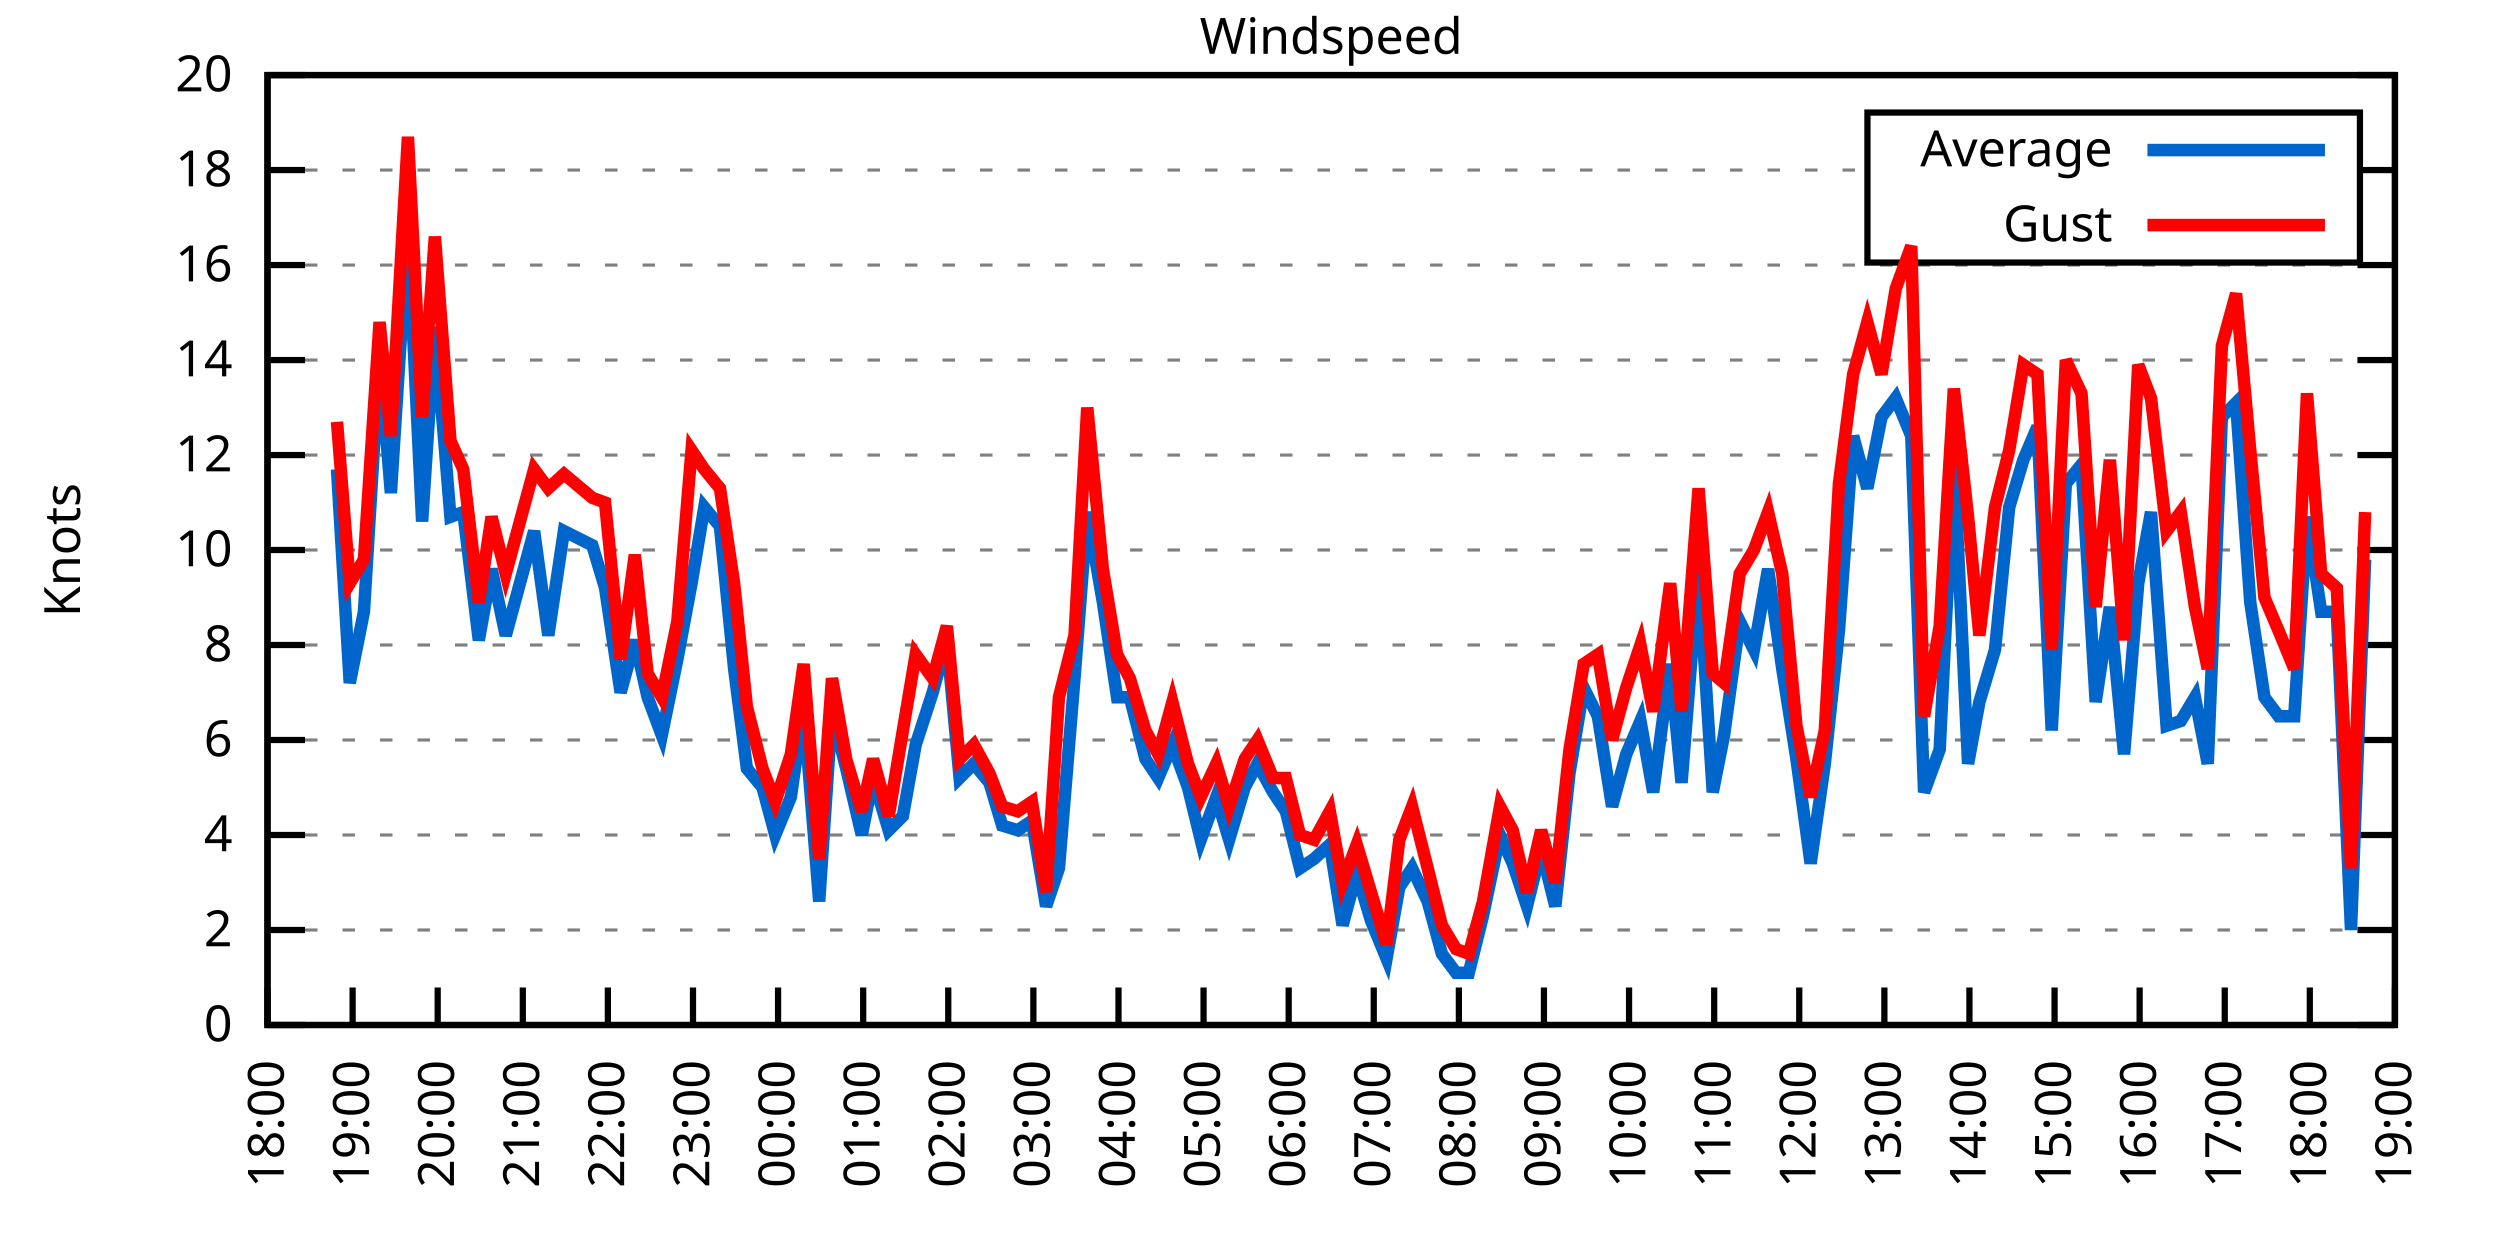
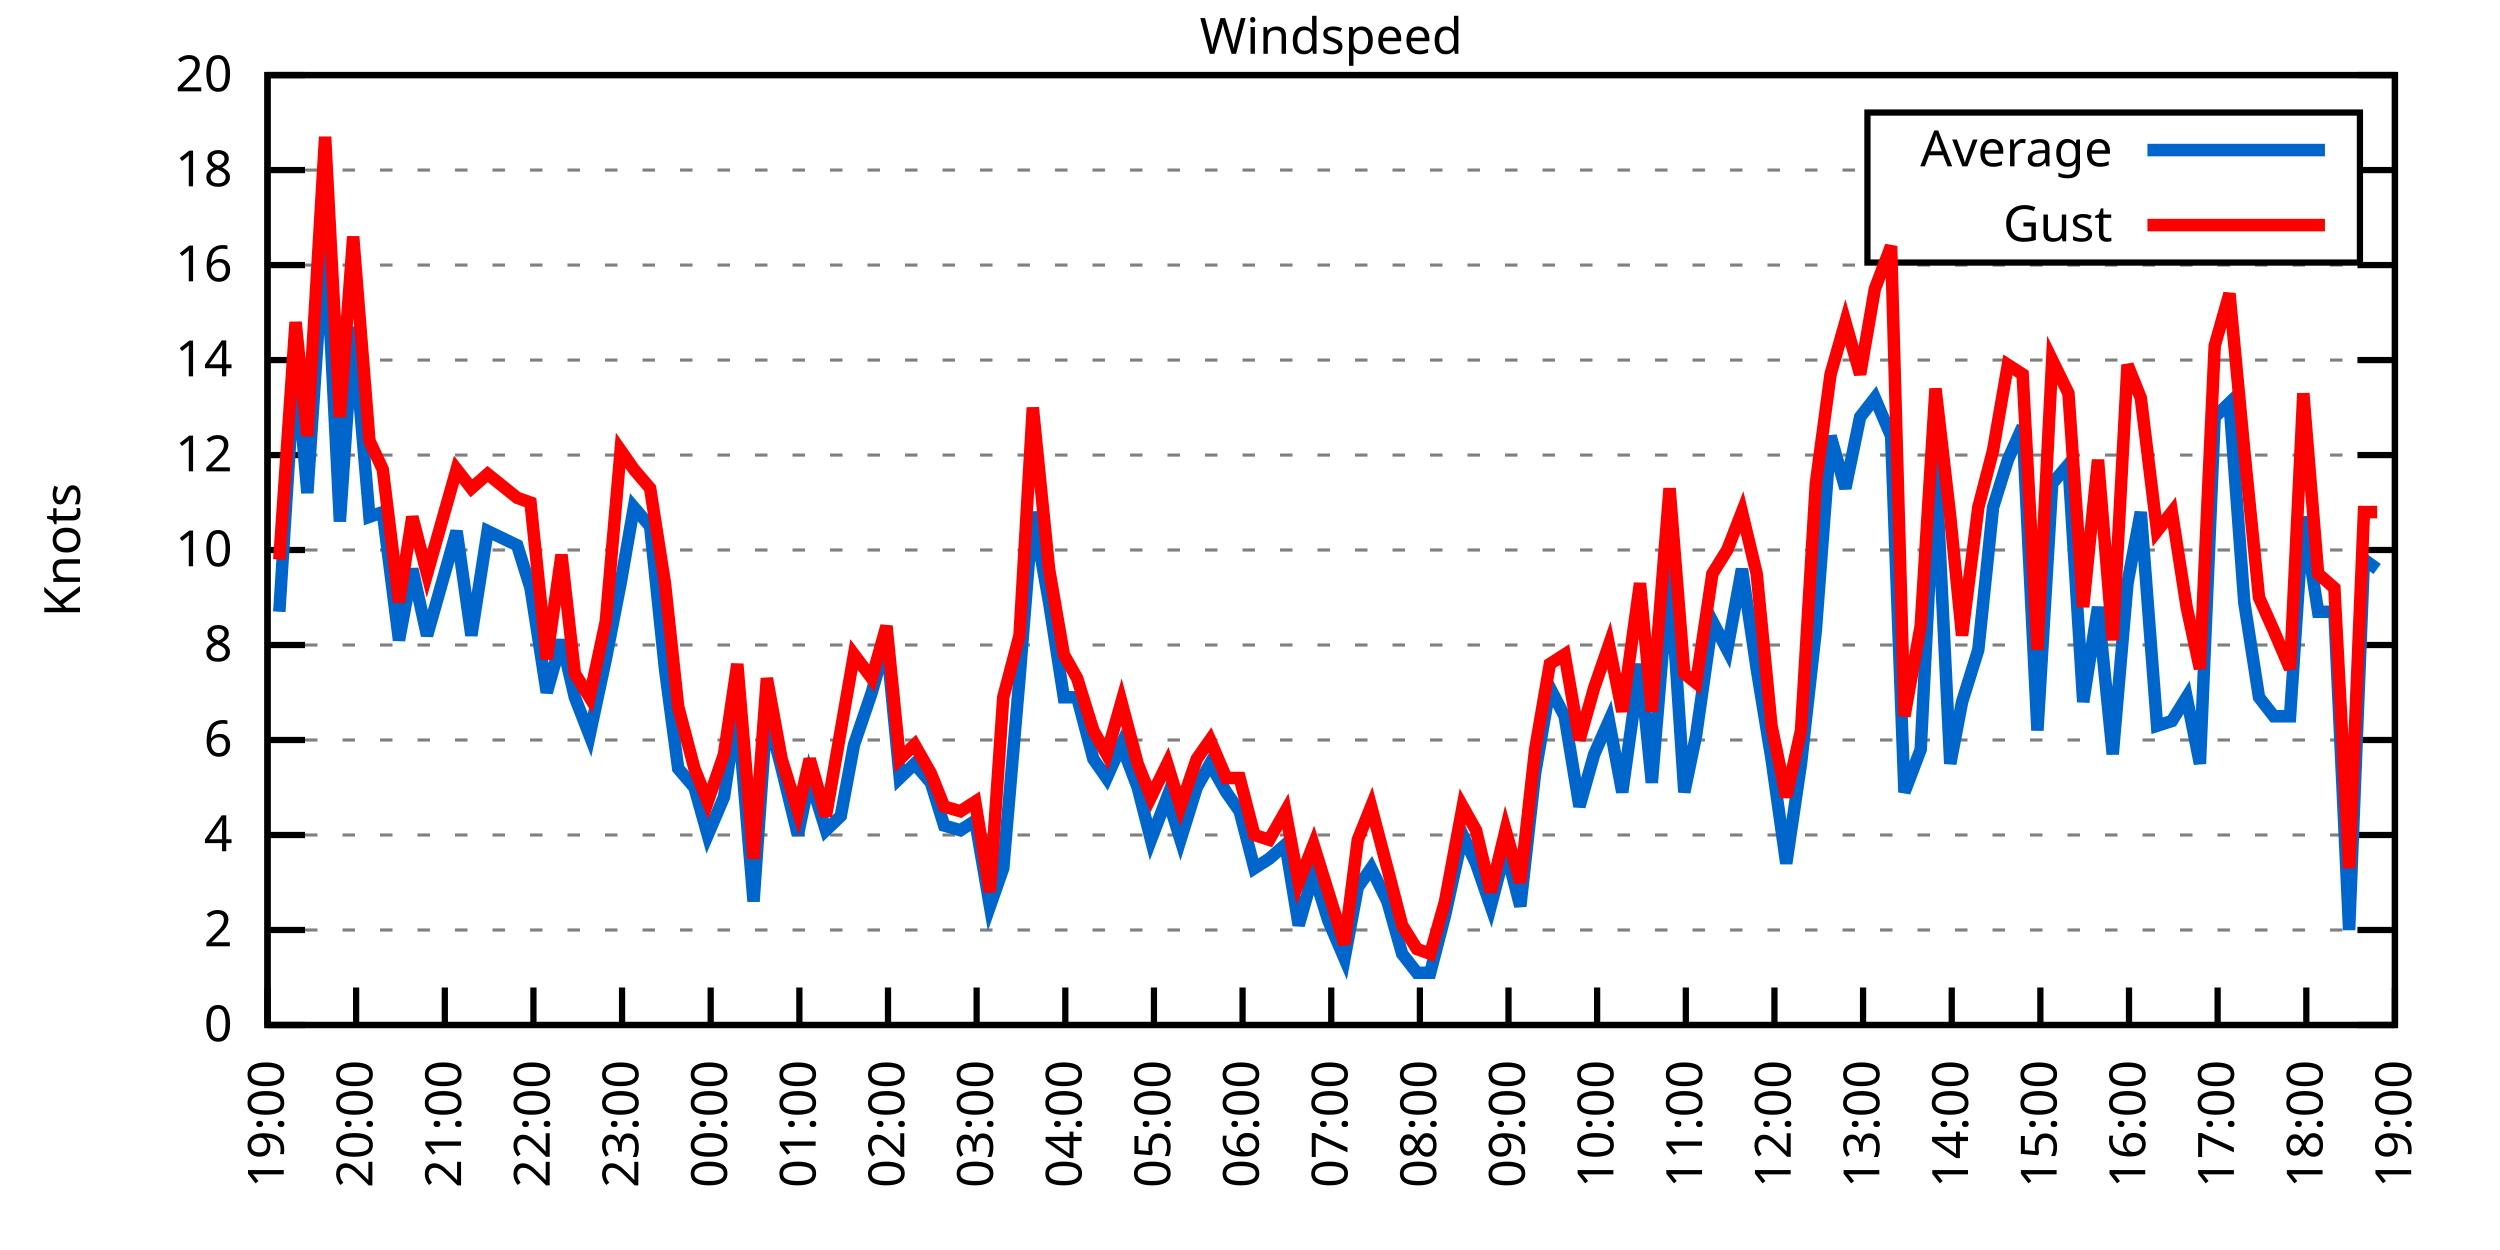
<svg xmlns="http://www.w3.org/2000/svg" xmlns:xlink="http://www.w3.org/1999/xlink" width="400" height="200" viewBox="0 0 400 200">
  <g id="gnuplot_canvas">
    <rect x="0" y="0" width="400" height="200" fill="none" />
    <defs>
      <circle id="gpDot" r="0.5" stroke-width="0.5" stroke="currentColor" />
      <path id="gpPt0" stroke-width="0.333" stroke="currentColor" d="M-1,0 h2 M0,-1 v2" />
      <path id="gpPt1" stroke-width="0.333" stroke="currentColor" d="M-1,-1 L1,1 M1,-1 L-1,1" />
      <path id="gpPt2" stroke-width="0.333" stroke="currentColor" d="M-1,0 L1,0 M0,-1 L0,1 M-1,-1 L1,1 M-1,1 L1,-1" />
      <rect id="gpPt3" stroke-width="0.333" stroke="currentColor" x="-1" y="-1" width="2" height="2" />
      <rect id="gpPt4" stroke-width="0.333" stroke="currentColor" fill="currentColor" x="-1" y="-1" width="2" height="2" />
      <circle id="gpPt5" stroke-width="0.333" stroke="currentColor" cx="0" cy="0" r="1" />
      <use xlink:href="#gpPt5" id="gpPt6" fill="currentColor" stroke="none" />
      <path id="gpPt7" stroke-width="0.333" stroke="currentColor" d="M0,-1.33 L-1.33,0.67 L1.33,0.67 z" />
      <use xlink:href="#gpPt7" id="gpPt8" fill="currentColor" stroke="none" />
      <use xlink:href="#gpPt7" id="gpPt9" stroke="currentColor" transform="rotate(180)" />
      <use xlink:href="#gpPt9" id="gpPt10" fill="currentColor" stroke="none" />
      <use xlink:href="#gpPt3" id="gpPt11" stroke="currentColor" transform="rotate(45)" />
      <use xlink:href="#gpPt11" id="gpPt12" fill="currentColor" stroke="none" />
      <path id="gpPt13" stroke-width="0.333" stroke="currentColor" d="M0,1.330 L1.265,0.411 L0.782,-1.067 L-0.782,-1.076 L-1.265,0.411 z" />
      <use xlink:href="#gpPt13" id="gpPt14" fill="currentColor" stroke="none" />
      <filter id="textbox" filterUnits="objectBoundingBox" x="0" y="0" height="1" width="1">
        <feFlood flood-color="white" flood-opacity="1" result="bgnd" />
        <feComposite in="SourceGraphic" in2="bgnd" operator="atop" />
      </filter>
      <filter id="greybox" filterUnits="objectBoundingBox" x="0" y="0" height="1" width="1">
        <feFlood flood-color="lightgrey" flood-opacity="1" result="grey" />
        <feComposite in="SourceGraphic" in2="grey" operator="atop" />
      </filter>
    </defs>
    <g fill="none" color="white" stroke="currentColor" stroke-width="1.00" stroke-linecap="butt" stroke-linejoin="miter">
</g>
    <g fill="none" color="black" stroke="currentColor" stroke-width="1.00" stroke-linecap="butt" stroke-linejoin="miter">
      <g stroke="none" shape-rendering="crispEdges">
        <polygon fill="rgb(255, 255, 255)" points="42.80,164.00 383.18,164.00 383.18,12.02 42.80,12.02 " />
      </g>
    </g>
    <g fill="none" color="black" stroke="currentColor" stroke-width="1.00" stroke-linecap="butt" stroke-linejoin="miter">
</g>
    <g fill="none" color="black" stroke="black" stroke-width="0.50" stroke-linecap="butt" stroke-linejoin="miter">
</g>
    <g fill="none" color="gray" stroke="currentColor" stroke-width="0.50" stroke-linecap="butt" stroke-linejoin="miter">
      <path stroke="gray" stroke-dasharray="2,4" class="gridline" d="M42.80,164.00 L383.19,164.00  " />
    </g>
    <g fill="none" color="gray" stroke="gray" stroke-width="1.00" stroke-linecap="butt" stroke-linejoin="miter">
</g>
    <g fill="none" color="black" stroke="currentColor" stroke-width="1.00" stroke-linecap="butt" stroke-linejoin="miter">
      <path stroke="black" d="M42.80,164.00 L48.80,164.00 M383.19,164.00 L377.19,164.00  " />
      <g transform="translate(37.20,166.60)" stroke="none" fill="black" font-family="Sans" font-size="8.00" text-anchor="end">
        <text>
          <tspan font-family="Sans"> 0</tspan>
        </text>
      </g>
    </g>
    <g fill="none" color="black" stroke="currentColor" stroke-width="1.00" stroke-linecap="butt" stroke-linejoin="miter">
</g>
    <g fill="none" color="black" stroke="black" stroke-width="0.50" stroke-linecap="butt" stroke-linejoin="miter">
</g>
    <g fill="none" color="gray" stroke="currentColor" stroke-width="0.50" stroke-linecap="butt" stroke-linejoin="miter">
      <path stroke="gray" stroke-dasharray="2,4" class="gridline" d="M42.80,148.80 L383.19,148.80  " />
    </g>
    <g fill="none" color="gray" stroke="gray" stroke-width="1.00" stroke-linecap="butt" stroke-linejoin="miter">
</g>
    <g fill="none" color="black" stroke="currentColor" stroke-width="1.00" stroke-linecap="butt" stroke-linejoin="miter">
      <path stroke="black" d="M42.80,148.80 L48.80,148.80 M383.19,148.80 L377.19,148.80  " />
      <g transform="translate(37.20,151.40)" stroke="none" fill="black" font-family="Sans" font-size="8.00" text-anchor="end">
        <text>
          <tspan font-family="Sans"> 2</tspan>
        </text>
      </g>
    </g>
    <g fill="none" color="black" stroke="currentColor" stroke-width="1.00" stroke-linecap="butt" stroke-linejoin="miter">
</g>
    <g fill="none" color="black" stroke="black" stroke-width="0.50" stroke-linecap="butt" stroke-linejoin="miter">
</g>
    <g fill="none" color="gray" stroke="currentColor" stroke-width="0.50" stroke-linecap="butt" stroke-linejoin="miter">
      <path stroke="gray" stroke-dasharray="2,4" class="gridline" d="M42.80,133.60 L383.19,133.60  " />
    </g>
    <g fill="none" color="gray" stroke="gray" stroke-width="1.00" stroke-linecap="butt" stroke-linejoin="miter">
</g>
    <g fill="none" color="black" stroke="currentColor" stroke-width="1.00" stroke-linecap="butt" stroke-linejoin="miter">
      <path stroke="black" d="M42.80,133.60 L48.80,133.60 M383.19,133.60 L377.19,133.60  " />
      <g transform="translate(37.20,136.20)" stroke="none" fill="black" font-family="Sans" font-size="8.00" text-anchor="end">
        <text>
          <tspan font-family="Sans"> 4</tspan>
        </text>
      </g>
    </g>
    <g fill="none" color="black" stroke="currentColor" stroke-width="1.00" stroke-linecap="butt" stroke-linejoin="miter">
</g>
    <g fill="none" color="black" stroke="black" stroke-width="0.50" stroke-linecap="butt" stroke-linejoin="miter">
</g>
    <g fill="none" color="gray" stroke="currentColor" stroke-width="0.50" stroke-linecap="butt" stroke-linejoin="miter">
      <path stroke="gray" stroke-dasharray="2,4" class="gridline" d="M42.80,118.40 L383.19,118.40  " />
    </g>
    <g fill="none" color="gray" stroke="gray" stroke-width="1.00" stroke-linecap="butt" stroke-linejoin="miter">
</g>
    <g fill="none" color="black" stroke="currentColor" stroke-width="1.00" stroke-linecap="butt" stroke-linejoin="miter">
      <path stroke="black" d="M42.80,118.40 L48.80,118.40 M383.19,118.40 L377.19,118.40  " />
      <g transform="translate(37.20,121.00)" stroke="none" fill="black" font-family="Sans" font-size="8.00" text-anchor="end">
        <text>
          <tspan font-family="Sans"> 6</tspan>
        </text>
      </g>
    </g>
    <g fill="none" color="black" stroke="currentColor" stroke-width="1.00" stroke-linecap="butt" stroke-linejoin="miter">
</g>
    <g fill="none" color="black" stroke="black" stroke-width="0.50" stroke-linecap="butt" stroke-linejoin="miter">
</g>
    <g fill="none" color="gray" stroke="currentColor" stroke-width="0.50" stroke-linecap="butt" stroke-linejoin="miter">
      <path stroke="gray" stroke-dasharray="2,4" class="gridline" d="M42.80,103.20 L383.19,103.20  " />
    </g>
    <g fill="none" color="gray" stroke="gray" stroke-width="1.00" stroke-linecap="butt" stroke-linejoin="miter">
</g>
    <g fill="none" color="black" stroke="currentColor" stroke-width="1.00" stroke-linecap="butt" stroke-linejoin="miter">
      <path stroke="black" d="M42.80,103.20 L48.80,103.20 M383.19,103.20 L377.19,103.20  " />
      <g transform="translate(37.20,105.80)" stroke="none" fill="black" font-family="Sans" font-size="8.00" text-anchor="end">
        <text>
          <tspan font-family="Sans"> 8</tspan>
        </text>
      </g>
    </g>
    <g fill="none" color="black" stroke="currentColor" stroke-width="1.00" stroke-linecap="butt" stroke-linejoin="miter">
</g>
    <g fill="none" color="black" stroke="black" stroke-width="0.50" stroke-linecap="butt" stroke-linejoin="miter">
</g>
    <g fill="none" color="gray" stroke="currentColor" stroke-width="0.50" stroke-linecap="butt" stroke-linejoin="miter">
      <path stroke="gray" stroke-dasharray="2,4" class="gridline" d="M42.80,88.00 L383.19,88.00  " />
    </g>
    <g fill="none" color="gray" stroke="gray" stroke-width="1.00" stroke-linecap="butt" stroke-linejoin="miter">
</g>
    <g fill="none" color="black" stroke="currentColor" stroke-width="1.00" stroke-linecap="butt" stroke-linejoin="miter">
      <path stroke="black" d="M42.80,88.00 L48.80,88.00 M383.19,88.00 L377.19,88.00  " />
      <g transform="translate(37.20,90.60)" stroke="none" fill="black" font-family="Sans" font-size="8.00" text-anchor="end">
        <text>
          <tspan font-family="Sans"> 10</tspan>
        </text>
      </g>
    </g>
    <g fill="none" color="black" stroke="currentColor" stroke-width="1.00" stroke-linecap="butt" stroke-linejoin="miter">
</g>
    <g fill="none" color="black" stroke="black" stroke-width="0.50" stroke-linecap="butt" stroke-linejoin="miter">
</g>
    <g fill="none" color="gray" stroke="currentColor" stroke-width="0.50" stroke-linecap="butt" stroke-linejoin="miter">
      <path stroke="gray" stroke-dasharray="2,4" class="gridline" d="M42.80,72.81 L383.19,72.81  " />
    </g>
    <g fill="none" color="gray" stroke="gray" stroke-width="1.00" stroke-linecap="butt" stroke-linejoin="miter">
</g>
    <g fill="none" color="black" stroke="currentColor" stroke-width="1.00" stroke-linecap="butt" stroke-linejoin="miter">
      <path stroke="black" d="M42.80,72.81 L48.80,72.81 M383.19,72.81 L377.19,72.81  " />
      <g transform="translate(37.20,75.41)" stroke="none" fill="black" font-family="Sans" font-size="8.00" text-anchor="end">
        <text>
          <tspan font-family="Sans"> 12</tspan>
        </text>
      </g>
    </g>
    <g fill="none" color="black" stroke="currentColor" stroke-width="1.00" stroke-linecap="butt" stroke-linejoin="miter">
</g>
    <g fill="none" color="black" stroke="black" stroke-width="0.50" stroke-linecap="butt" stroke-linejoin="miter">
</g>
    <g fill="none" color="gray" stroke="currentColor" stroke-width="0.50" stroke-linecap="butt" stroke-linejoin="miter">
      <path stroke="gray" stroke-dasharray="2,4" class="gridline" d="M42.80,57.61 L383.19,57.61  " />
    </g>
    <g fill="none" color="gray" stroke="gray" stroke-width="1.00" stroke-linecap="butt" stroke-linejoin="miter">
</g>
    <g fill="none" color="black" stroke="currentColor" stroke-width="1.00" stroke-linecap="butt" stroke-linejoin="miter">
      <path stroke="black" d="M42.80,57.61 L48.80,57.61 M383.19,57.61 L377.19,57.61  " />
      <g transform="translate(37.20,60.21)" stroke="none" fill="black" font-family="Sans" font-size="8.00" text-anchor="end">
        <text>
          <tspan font-family="Sans"> 14</tspan>
        </text>
      </g>
    </g>
    <g fill="none" color="black" stroke="currentColor" stroke-width="1.00" stroke-linecap="butt" stroke-linejoin="miter">
</g>
    <g fill="none" color="black" stroke="black" stroke-width="0.50" stroke-linecap="butt" stroke-linejoin="miter">
</g>
    <g fill="none" color="gray" stroke="currentColor" stroke-width="0.50" stroke-linecap="butt" stroke-linejoin="miter">
      <path stroke="gray" stroke-dasharray="2,4" class="gridline" d="M42.80,42.41 L383.19,42.41  " />
    </g>
    <g fill="none" color="gray" stroke="gray" stroke-width="1.00" stroke-linecap="butt" stroke-linejoin="miter">
</g>
    <g fill="none" color="black" stroke="currentColor" stroke-width="1.00" stroke-linecap="butt" stroke-linejoin="miter">
      <path stroke="black" d="M42.80,42.41 L48.80,42.41 M383.19,42.41 L377.19,42.41  " />
      <g transform="translate(37.20,45.01)" stroke="none" fill="black" font-family="Sans" font-size="8.00" text-anchor="end">
        <text>
          <tspan font-family="Sans"> 16</tspan>
        </text>
      </g>
    </g>
    <g fill="none" color="black" stroke="currentColor" stroke-width="1.00" stroke-linecap="butt" stroke-linejoin="miter">
</g>
    <g fill="none" color="black" stroke="black" stroke-width="0.50" stroke-linecap="butt" stroke-linejoin="miter">
</g>
    <g fill="none" color="gray" stroke="currentColor" stroke-width="0.50" stroke-linecap="butt" stroke-linejoin="miter">
      <path stroke="gray" stroke-dasharray="2,4" class="gridline" d="M42.80,27.21 L298.79,27.21 M377.59,27.21 L383.19,27.21  " />
    </g>
    <g fill="none" color="gray" stroke="gray" stroke-width="1.00" stroke-linecap="butt" stroke-linejoin="miter">
</g>
    <g fill="none" color="black" stroke="currentColor" stroke-width="1.00" stroke-linecap="butt" stroke-linejoin="miter">
      <path stroke="black" d="M42.80,27.21 L48.80,27.21 M383.19,27.21 L377.19,27.21  " />
      <g transform="translate(37.20,29.81)" stroke="none" fill="black" font-family="Sans" font-size="8.00" text-anchor="end">
        <text>
          <tspan font-family="Sans"> 18</tspan>
        </text>
      </g>
    </g>
    <g fill="none" color="black" stroke="currentColor" stroke-width="1.00" stroke-linecap="butt" stroke-linejoin="miter">
</g>
    <g fill="none" color="black" stroke="black" stroke-width="0.50" stroke-linecap="butt" stroke-linejoin="miter">
</g>
    <g fill="none" color="gray" stroke="currentColor" stroke-width="0.50" stroke-linecap="butt" stroke-linejoin="miter">
      <path stroke="gray" stroke-dasharray="2,4" class="gridline" d="M42.80,12.01 L383.19,12.01  " />
    </g>
    <g fill="none" color="gray" stroke="gray" stroke-width="1.00" stroke-linecap="butt" stroke-linejoin="miter">
</g>
    <g fill="none" color="black" stroke="currentColor" stroke-width="1.00" stroke-linecap="butt" stroke-linejoin="miter">
      <path stroke="black" d="M42.80,12.01 L48.80,12.01 M383.19,12.01 L377.19,12.01  " />
      <g transform="translate(37.20,14.61)" stroke="none" fill="black" font-family="Sans" font-size="8.00" text-anchor="end">
        <text>
          <tspan font-family="Sans"> 20</tspan>
        </text>
      </g>
    </g>
    <g fill="none" color="black" stroke="currentColor" stroke-width="1.00" stroke-linecap="butt" stroke-linejoin="miter">
      <path stroke="black" d="M42.80,164.00 L42.80,158.00  " />
      <g transform="translate(45.40,169.60) rotate(270.00)" stroke="none" fill="black" font-family="Sans" font-size="8.00" text-anchor="end">
        <text>
-           <tspan font-family="Sans">18:00</tspan>
-         </text>
-       </g>
-     </g>
-     <g fill="none" color="black" stroke="currentColor" stroke-width="1.00" stroke-linecap="butt" stroke-linejoin="miter">
-       <path stroke="black" d="M56.42,164.00 L56.42,158.00  " />
-       <g transform="translate(59.02,169.60) rotate(270.00)" stroke="none" fill="black" font-family="Sans" font-size="8.00" text-anchor="end">
-         <text>
          <tspan font-family="Sans">19:00</tspan>
        </text>
      </g>
    </g>
    <g fill="none" color="black" stroke="currentColor" stroke-width="1.00" stroke-linecap="butt" stroke-linejoin="miter">
-       <path stroke="black" d="M70.03,164.00 L70.03,158.00  " />
-       <g transform="translate(72.63,169.60) rotate(270.00)" stroke="none" fill="black" font-family="Sans" font-size="8.00" text-anchor="end">
+       <path stroke="black" d="M56.98,164.00 L56.98,158.00  " />
+       <g transform="translate(59.58,169.60) rotate(270.00)" stroke="none" fill="black" font-family="Sans" font-size="8.00" text-anchor="end">
        <text>
          <tspan font-family="Sans">20:00</tspan>
        </text>
      </g>
    </g>
    <g fill="none" color="black" stroke="currentColor" stroke-width="1.00" stroke-linecap="butt" stroke-linejoin="miter">
-       <path stroke="black" d="M83.65,164.00 L83.65,158.00  " />
-       <g transform="translate(86.25,169.60) rotate(270.00)" stroke="none" fill="black" font-family="Sans" font-size="8.00" text-anchor="end">
+       <path stroke="black" d="M71.17,164.00 L71.17,158.00  " />
+       <g transform="translate(73.77,169.60) rotate(270.00)" stroke="none" fill="black" font-family="Sans" font-size="8.00" text-anchor="end">
        <text>
          <tspan font-family="Sans">21:00</tspan>
        </text>
      </g>
    </g>
    <g fill="none" color="black" stroke="currentColor" stroke-width="1.00" stroke-linecap="butt" stroke-linejoin="miter">
-       <path stroke="black" d="M97.26,164.00 L97.26,158.00  " />
-       <g transform="translate(99.86,169.60) rotate(270.00)" stroke="none" fill="black" font-family="Sans" font-size="8.00" text-anchor="end">
+       <path stroke="black" d="M85.35,164.00 L85.35,158.00  " />
+       <g transform="translate(87.95,169.60) rotate(270.00)" stroke="none" fill="black" font-family="Sans" font-size="8.00" text-anchor="end">
        <text>
          <tspan font-family="Sans">22:00</tspan>
        </text>
      </g>
    </g>
    <g fill="none" color="black" stroke="currentColor" stroke-width="1.00" stroke-linecap="butt" stroke-linejoin="miter">
-       <path stroke="black" d="M110.88,164.00 L110.88,158.00  " />
-       <g transform="translate(113.48,169.60) rotate(270.00)" stroke="none" fill="black" font-family="Sans" font-size="8.00" text-anchor="end">
+       <path stroke="black" d="M99.53,164.00 L99.53,158.00  " />
+       <g transform="translate(102.13,169.60) rotate(270.00)" stroke="none" fill="black" font-family="Sans" font-size="8.00" text-anchor="end">
        <text>
          <tspan font-family="Sans">23:00</tspan>
        </text>
      </g>
    </g>
    <g fill="none" color="black" stroke="currentColor" stroke-width="1.00" stroke-linecap="butt" stroke-linejoin="miter">
-       <path stroke="black" d="M124.49,164.00 L124.49,158.00  " />
-       <g transform="translate(127.09,169.60) rotate(270.00)" stroke="none" fill="black" font-family="Sans" font-size="8.00" text-anchor="end">
+       <path stroke="black" d="M113.71,164.00 L113.71,158.00  " />
+       <g transform="translate(116.31,169.60) rotate(270.00)" stroke="none" fill="black" font-family="Sans" font-size="8.00" text-anchor="end">
        <text>
          <tspan font-family="Sans">00:00</tspan>
        </text>
      </g>
    </g>
    <g fill="none" color="black" stroke="currentColor" stroke-width="1.00" stroke-linecap="butt" stroke-linejoin="miter">
-       <path stroke="black" d="M138.11,164.00 L138.11,158.00  " />
-       <g transform="translate(140.71,169.60) rotate(270.00)" stroke="none" fill="black" font-family="Sans" font-size="8.00" text-anchor="end">
+       <path stroke="black" d="M127.90,164.00 L127.90,158.00  " />
+       <g transform="translate(130.50,169.60) rotate(270.00)" stroke="none" fill="black" font-family="Sans" font-size="8.00" text-anchor="end">
        <text>
          <tspan font-family="Sans">01:00</tspan>
        </text>
      </g>
    </g>
    <g fill="none" color="black" stroke="currentColor" stroke-width="1.00" stroke-linecap="butt" stroke-linejoin="miter">
-       <path stroke="black" d="M151.72,164.00 L151.72,158.00  " />
-       <g transform="translate(154.32,169.60) rotate(270.00)" stroke="none" fill="black" font-family="Sans" font-size="8.00" text-anchor="end">
+       <path stroke="black" d="M142.08,164.00 L142.08,158.00  " />
+       <g transform="translate(144.68,169.60) rotate(270.00)" stroke="none" fill="black" font-family="Sans" font-size="8.00" text-anchor="end">
        <text>
          <tspan font-family="Sans">02:00</tspan>
        </text>
      </g>
    </g>
    <g fill="none" color="black" stroke="currentColor" stroke-width="1.00" stroke-linecap="butt" stroke-linejoin="miter">
-       <path stroke="black" d="M165.34,164.00 L165.34,158.00  " />
-       <g transform="translate(167.94,169.60) rotate(270.00)" stroke="none" fill="black" font-family="Sans" font-size="8.00" text-anchor="end">
+       <path stroke="black" d="M156.26,164.00 L156.26,158.00  " />
+       <g transform="translate(158.86,169.60) rotate(270.00)" stroke="none" fill="black" font-family="Sans" font-size="8.00" text-anchor="end">
        <text>
          <tspan font-family="Sans">03:00</tspan>
        </text>
      </g>
    </g>
    <g fill="none" color="black" stroke="currentColor" stroke-width="1.00" stroke-linecap="butt" stroke-linejoin="miter">
-       <path stroke="black" d="M178.96,164.00 L178.96,158.00  " />
-       <g transform="translate(181.56,169.60) rotate(270.00)" stroke="none" fill="black" font-family="Sans" font-size="8.00" text-anchor="end">
+       <path stroke="black" d="M170.45,164.00 L170.45,158.00  " />
+       <g transform="translate(173.05,169.60) rotate(270.00)" stroke="none" fill="black" font-family="Sans" font-size="8.00" text-anchor="end">
        <text>
          <tspan font-family="Sans">04:00</tspan>
        </text>
      </g>
    </g>
    <g fill="none" color="black" stroke="currentColor" stroke-width="1.00" stroke-linecap="butt" stroke-linejoin="miter">
-       <path stroke="black" d="M192.57,164.00 L192.57,158.00  " />
-       <g transform="translate(195.17,169.60) rotate(270.00)" stroke="none" fill="black" font-family="Sans" font-size="8.00" text-anchor="end">
+       <path stroke="black" d="M184.63,164.00 L184.63,158.00  " />
+       <g transform="translate(187.23,169.60) rotate(270.00)" stroke="none" fill="black" font-family="Sans" font-size="8.00" text-anchor="end">
        <text>
          <tspan font-family="Sans">05:00</tspan>
        </text>
      </g>
    </g>
    <g fill="none" color="black" stroke="currentColor" stroke-width="1.00" stroke-linecap="butt" stroke-linejoin="miter">
-       <path stroke="black" d="M206.19,164.00 L206.19,158.00  " />
-       <g transform="translate(208.79,169.60) rotate(270.00)" stroke="none" fill="black" font-family="Sans" font-size="8.00" text-anchor="end">
+       <path stroke="black" d="M198.81,164.00 L198.81,158.00  " />
+       <g transform="translate(201.41,169.60) rotate(270.00)" stroke="none" fill="black" font-family="Sans" font-size="8.00" text-anchor="end">
        <text>
          <tspan font-family="Sans">06:00</tspan>
        </text>
      </g>
    </g>
    <g fill="none" color="black" stroke="currentColor" stroke-width="1.00" stroke-linecap="butt" stroke-linejoin="miter">
-       <path stroke="black" d="M219.80,164.00 L219.80,158.00  " />
-       <g transform="translate(222.40,169.60) rotate(270.00)" stroke="none" fill="black" font-family="Sans" font-size="8.00" text-anchor="end">
+       <path stroke="black" d="M213.00,164.00 L213.00,158.00  " />
+       <g transform="translate(215.60,169.60) rotate(270.00)" stroke="none" fill="black" font-family="Sans" font-size="8.00" text-anchor="end">
        <text>
          <tspan font-family="Sans">07:00</tspan>
        </text>
      </g>
    </g>
    <g fill="none" color="black" stroke="currentColor" stroke-width="1.00" stroke-linecap="butt" stroke-linejoin="miter">
-       <path stroke="black" d="M233.42,164.00 L233.42,158.00  " />
-       <g transform="translate(236.02,169.60) rotate(270.00)" stroke="none" fill="black" font-family="Sans" font-size="8.00" text-anchor="end">
+       <path stroke="black" d="M227.18,164.00 L227.18,158.00  " />
+       <g transform="translate(229.78,169.60) rotate(270.00)" stroke="none" fill="black" font-family="Sans" font-size="8.00" text-anchor="end">
        <text>
          <tspan font-family="Sans">08:00</tspan>
        </text>
      </g>
    </g>
    <g fill="none" color="black" stroke="currentColor" stroke-width="1.00" stroke-linecap="butt" stroke-linejoin="miter">
-       <path stroke="black" d="M247.03,164.00 L247.03,158.00  " />
-       <g transform="translate(249.63,169.60) rotate(270.00)" stroke="none" fill="black" font-family="Sans" font-size="8.00" text-anchor="end">
+       <path stroke="black" d="M241.36,164.00 L241.36,158.00  " />
+       <g transform="translate(243.96,169.60) rotate(270.00)" stroke="none" fill="black" font-family="Sans" font-size="8.00" text-anchor="end">
        <text>
          <tspan font-family="Sans">09:00</tspan>
        </text>
      </g>
    </g>
    <g fill="none" color="black" stroke="currentColor" stroke-width="1.00" stroke-linecap="butt" stroke-linejoin="miter">
-       <path stroke="black" d="M260.65,164.00 L260.65,158.00  " />
-       <g transform="translate(263.25,169.60) rotate(270.00)" stroke="none" fill="black" font-family="Sans" font-size="8.00" text-anchor="end">
+       <path stroke="black" d="M255.54,164.00 L255.54,158.00  " />
+       <g transform="translate(258.14,169.60) rotate(270.00)" stroke="none" fill="black" font-family="Sans" font-size="8.00" text-anchor="end">
        <text>
          <tspan font-family="Sans">10:00</tspan>
        </text>
      </g>
    </g>
    <g fill="none" color="black" stroke="currentColor" stroke-width="1.00" stroke-linecap="butt" stroke-linejoin="miter">
-       <path stroke="black" d="M274.27,164.00 L274.27,158.00  " />
-       <g transform="translate(276.87,169.60) rotate(270.00)" stroke="none" fill="black" font-family="Sans" font-size="8.00" text-anchor="end">
+       <path stroke="black" d="M269.73,164.00 L269.73,158.00  " />
+       <g transform="translate(272.33,169.60) rotate(270.00)" stroke="none" fill="black" font-family="Sans" font-size="8.00" text-anchor="end">
        <text>
          <tspan font-family="Sans">11:00</tspan>
        </text>
      </g>
    </g>
    <g fill="none" color="black" stroke="currentColor" stroke-width="1.00" stroke-linecap="butt" stroke-linejoin="miter">
-       <path stroke="black" d="M287.88,164.00 L287.88,158.00  " />
-       <g transform="translate(290.48,169.60) rotate(270.00)" stroke="none" fill="black" font-family="Sans" font-size="8.00" text-anchor="end">
+       <path stroke="black" d="M283.91,164.00 L283.91,158.00  " />
+       <g transform="translate(286.51,169.60) rotate(270.00)" stroke="none" fill="black" font-family="Sans" font-size="8.00" text-anchor="end">
        <text>
          <tspan font-family="Sans">12:00</tspan>
        </text>
      </g>
    </g>
    <g fill="none" color="black" stroke="currentColor" stroke-width="1.00" stroke-linecap="butt" stroke-linejoin="miter">
-       <path stroke="black" d="M301.50,164.00 L301.50,158.00  " />
-       <g transform="translate(304.10,169.60) rotate(270.00)" stroke="none" fill="black" font-family="Sans" font-size="8.00" text-anchor="end">
+       <path stroke="black" d="M298.09,164.00 L298.09,158.00  " />
+       <g transform="translate(300.69,169.60) rotate(270.00)" stroke="none" fill="black" font-family="Sans" font-size="8.00" text-anchor="end">
        <text>
          <tspan font-family="Sans">13:00</tspan>
        </text>
      </g>
    </g>
    <g fill="none" color="black" stroke="currentColor" stroke-width="1.00" stroke-linecap="butt" stroke-linejoin="miter">
-       <path stroke="black" d="M315.11,164.00 L315.11,158.00  " />
-       <g transform="translate(317.71,169.60) rotate(270.00)" stroke="none" fill="black" font-family="Sans" font-size="8.00" text-anchor="end">
+       <path stroke="black" d="M312.28,164.00 L312.28,158.00  " />
+       <g transform="translate(314.88,169.60) rotate(270.00)" stroke="none" fill="black" font-family="Sans" font-size="8.00" text-anchor="end">
        <text>
          <tspan font-family="Sans">14:00</tspan>
        </text>
      </g>
    </g>
    <g fill="none" color="black" stroke="currentColor" stroke-width="1.00" stroke-linecap="butt" stroke-linejoin="miter">
-       <path stroke="black" d="M328.73,164.00 L328.73,158.00  " />
-       <g transform="translate(331.33,169.60) rotate(270.00)" stroke="none" fill="black" font-family="Sans" font-size="8.00" text-anchor="end">
+       <path stroke="black" d="M326.46,164.00 L326.46,158.00  " />
+       <g transform="translate(329.06,169.60) rotate(270.00)" stroke="none" fill="black" font-family="Sans" font-size="8.00" text-anchor="end">
        <text>
          <tspan font-family="Sans">15:00</tspan>
        </text>
      </g>
    </g>
    <g fill="none" color="black" stroke="currentColor" stroke-width="1.00" stroke-linecap="butt" stroke-linejoin="miter">
-       <path stroke="black" d="M342.34,164.00 L342.34,158.00  " />
-       <g transform="translate(344.94,169.60) rotate(270.00)" stroke="none" fill="black" font-family="Sans" font-size="8.00" text-anchor="end">
+       <path stroke="black" d="M340.64,164.00 L340.64,158.00  " />
+       <g transform="translate(343.24,169.60) rotate(270.00)" stroke="none" fill="black" font-family="Sans" font-size="8.00" text-anchor="end">
        <text>
          <tspan font-family="Sans">16:00</tspan>
        </text>
      </g>
    </g>
    <g fill="none" color="black" stroke="currentColor" stroke-width="1.00" stroke-linecap="butt" stroke-linejoin="miter">
-       <path stroke="black" d="M355.96,164.00 L355.96,158.00  " />
-       <g transform="translate(358.56,169.60) rotate(270.00)" stroke="none" fill="black" font-family="Sans" font-size="8.00" text-anchor="end">
+       <path stroke="black" d="M354.82,164.00 L354.82,158.00  " />
+       <g transform="translate(357.42,169.60) rotate(270.00)" stroke="none" fill="black" font-family="Sans" font-size="8.00" text-anchor="end">
        <text>
          <tspan font-family="Sans">17:00</tspan>
        </text>
      </g>
    </g>
    <g fill="none" color="black" stroke="currentColor" stroke-width="1.00" stroke-linecap="butt" stroke-linejoin="miter">
-       <path stroke="black" d="M369.57,164.00 L369.57,158.00  " />
-       <g transform="translate(372.17,169.60) rotate(270.00)" stroke="none" fill="black" font-family="Sans" font-size="8.00" text-anchor="end">
+       <path stroke="black" d="M369.01,164.00 L369.01,158.00  " />
+       <g transform="translate(371.61,169.60) rotate(270.00)" stroke="none" fill="black" font-family="Sans" font-size="8.00" text-anchor="end">
        <text>
          <tspan font-family="Sans">18:00</tspan>
        </text>
      </g>
    </g>
    <g fill="none" color="black" stroke="currentColor" stroke-width="1.00" stroke-linecap="butt" stroke-linejoin="miter">
      <path stroke="black" d="M383.19,164.00 L383.19,158.00  " />
      <g transform="translate(385.79,169.60) rotate(270.00)" stroke="none" fill="black" font-family="Sans" font-size="8.00" text-anchor="end">
        <text>
          <tspan font-family="Sans">19:00</tspan>
        </text>
      </g>
    </g>
    <g fill="none" color="black" stroke="currentColor" stroke-width="1.00" stroke-linecap="butt" stroke-linejoin="miter">
</g>
    <g fill="none" color="black" stroke="currentColor" stroke-width="1.00" stroke-linecap="butt" stroke-linejoin="miter">
      <path stroke="black" d="M42.80,12.01 L42.80,164.00 L383.19,164.00 L383.19,12.01 L42.80,12.01 Z  " />
    </g>
    <g fill="none" color="black" stroke="currentColor" stroke-width="1.00" stroke-linecap="butt" stroke-linejoin="miter">
</g>
    <g fill="none" color="black" stroke="currentColor" stroke-width="1.00" stroke-linecap="butt" stroke-linejoin="miter">
      <path stroke="black" d="M298.79,42.01 L298.79,18.01 L377.59,18.01 L377.59,42.01 L298.79,42.01 Z  " />
    </g>
    <g id="Windspeed_plot_1">
      <g fill="none" color="white" stroke="black" stroke-width="2.00" stroke-linecap="butt" stroke-linejoin="miter">
</g>
      <g fill="none" color="black" stroke="currentColor" stroke-width="2.00" stroke-linecap="butt" stroke-linejoin="miter">
        <g transform="translate(337.99,26.61)" stroke="none" fill="black" font-family="Sans" font-size="8.00" text-anchor="end">
          <text>
            <tspan font-family="Sans">Average</tspan>
          </text>
        </g>
      </g>
      <g fill="none" color="black" stroke="currentColor" stroke-width="2.00" stroke-linecap="butt" stroke-linejoin="miter">
-         <path stroke="rgb(  0, 102, 204)" d="M343.59,24.01 L371.99,24.01 M53.92,75.09 L55.96,109.28 L58.23,97.88 L60.73,56.85 L62.54,78.89 L65.27,36.33   L67.54,83.45 L69.58,52.29 L72.07,82.69 L74.12,81.93 L76.61,102.44 L78.65,91.04 L80.92,101.68 L85.46,84.97   L87.73,101.68 L90.23,84.97 L94.77,87.25 L96.81,94.08 L99.30,110.80 L101.57,102.44 L103.62,111.56 L105.89,117.64   L108.38,105.48 L110.65,93.32 L112.69,81.17 L115.19,84.21 L117.46,107.00 L119.50,122.96 L122.00,126.00 L124.04,133.60   L126.54,127.52 L128.58,113.08 L131.07,144.24 L133.12,113.84 L135.39,122.96 L137.88,133.60 L139.70,124.48 L142.19,132.84   L144.46,130.56 L146.51,119.16 L149.23,110.80 L151.50,102.44 L153.54,124.48 L155.81,122.20 L158.31,125.24 L160.35,132.08   L162.84,132.84 L165.11,131.32 L167.38,145.00 L169.43,138.92 L171.92,108.52 L173.96,81.93 L176.46,96.36 L178.73,111.56   L180.77,111.56 L183.27,121.44 L185.31,124.48 L187.58,119.16 L190.08,126.00 L192.12,134.36 L194.61,127.52 L196.66,134.36   L199.15,126.00 L201.19,122.20 L203.69,126.76 L205.73,129.80 L208.00,138.92 L210.27,137.40 L212.77,135.12 L214.81,148.04   L217.08,139.68 L219.35,147.28 L221.85,153.36 L223.89,141.96 L225.93,138.92 L228.43,144.24 L230.70,152.60 L232.96,155.64   L235.01,155.64 L237.28,146.52 L240.00,133.60 L242.04,138.16 L244.31,145.00 L246.58,135.88 L248.85,145.00 L251.12,123.72   L253.39,110.04 L255.66,114.60 L257.93,129.04 L260.20,120.68 L262.47,115.36 L264.51,126.76 L267.23,106.24 L269.05,125.24   L271.77,91.04 L274.04,126.76 L275.85,117.64 L278.35,99.40 L280.62,103.96 L282.89,91.04 L285.16,107.00 L287.43,121.44   L289.70,138.16 L291.97,122.20 L294.23,100.92 L296.50,69.77 L298.77,78.13 L301.04,66.73 L303.31,63.69 L305.81,69.77   L307.85,126.76 L310.35,119.92 L312.62,73.57 L314.89,122.20 L316.70,112.32 L319.20,103.96 L321.47,81.17 L323.74,73.57   L326.00,68.25 L328.27,116.88 L330.54,77.37 L333.04,74.33 L335.31,112.32 L337.58,97.12 L339.85,120.68 L342.12,93.32   L344.16,81.93 L346.65,116.12 L348.92,115.36 L351.19,111.56 L353.24,122.20 L355.50,66.73 L357.77,64.45 L360.04,96.36   L362.31,111.56 L364.58,114.60 L367.08,114.60 L369.12,82.69 L371.39,97.88 L373.89,97.88 L376.16,148.80 L378.42,89.52    " />
+         <path stroke="rgb(  0, 102, 204)" d="M343.59,24.01 L371.99,24.01 M44.69,97.88 L47.29,56.85 L49.18,78.89 L52.02,36.33 L54.38,83.45 L56.51,52.29   L59.11,82.69 L61.24,81.93 L63.84,102.44 L65.97,91.04 L68.33,101.68 L73.06,84.97 L75.42,101.68 L78.02,84.97   L82.75,87.25 L84.88,94.08 L87.48,110.80 L89.84,102.44 L91.97,111.56 L94.33,117.64 L96.93,105.48 L99.30,93.32   L101.42,81.17 L104.02,84.21 L106.39,107.00 L108.51,122.96 L111.11,126.00 L113.24,133.60 L115.84,127.52 L117.97,113.08   L120.57,144.24 L122.70,113.84 L125.06,122.96 L127.66,133.60 L129.55,124.48 L132.15,132.84 L134.52,130.56 L136.64,119.16   L139.48,110.80 L141.84,102.44 L143.97,124.48 L146.34,122.20 L148.94,125.24 L151.06,132.08 L153.66,132.84 L156.03,131.32   L158.39,145.00 L160.52,138.92 L163.12,108.52 L165.25,81.93 L167.85,96.36 L170.21,111.56 L172.34,111.56 L174.94,121.44   L177.06,124.48 L179.43,119.16 L182.03,126.00 L184.16,134.36 L186.76,127.52 L188.88,134.36 L191.48,126.00 L193.61,122.20   L196.21,126.76 L198.34,129.80 L200.70,138.92 L203.07,137.40 L205.67,135.12 L207.79,148.04 L210.16,139.68 L212.52,147.28   L215.12,153.36 L217.25,141.96 L219.38,138.92 L221.98,144.24 L224.34,152.60 L226.71,155.64 L228.83,155.64 L231.20,146.52   L234.03,133.60 L236.16,138.16 L238.52,145.00 L240.89,135.88 L243.25,145.00 L245.62,123.72 L247.98,110.04 L250.34,114.60   L252.71,129.04 L255.07,120.68 L257.43,115.36 L259.56,126.76 L262.40,106.24 L264.29,125.24 L267.13,91.04 L269.49,126.76   L271.38,117.64 L273.98,99.40 L276.35,103.96 L278.71,91.04 L281.07,107.00 L283.44,121.44 L285.80,138.16 L288.16,122.20   L290.53,100.92 L292.89,69.77 L295.26,78.13 L297.62,66.73 L299.98,63.69 L302.58,69.77 L304.71,126.76 L307.31,119.92   L309.68,73.57 L312.04,122.20 L313.93,112.32 L316.53,103.96 L318.89,81.17 L321.26,73.57 L323.62,68.25 L325.99,116.88   L328.35,77.37 L330.95,74.33 L333.31,112.32 L335.68,97.12 L338.04,120.68 L340.40,93.32 L342.53,81.93 L345.13,116.12   L347.50,115.36 L349.86,111.56 L351.99,122.20 L354.35,66.73 L356.72,64.45 L359.08,96.36 L361.44,111.56 L363.81,114.60   L366.41,114.60 L368.53,82.69 L370.90,97.88 L373.50,97.88 L375.86,148.80 L378.23,89.52 L380.35,91.04  " />
      </g>
    </g>
    <g id="Windspeed_plot_2">
      <g fill="none" color="black" stroke="currentColor" stroke-width="2.00" stroke-linecap="butt" stroke-linejoin="miter">
        <g transform="translate(337.99,38.61)" stroke="none" fill="black" font-family="Sans" font-size="8.00" text-anchor="end">
          <text>
            <tspan font-family="Sans">Gust</tspan>
          </text>
        </g>
      </g>
      <g fill="none" color="black" stroke="currentColor" stroke-width="2.00" stroke-linecap="butt" stroke-linejoin="miter">
-         <path stroke="rgb(255,   0,   0)" d="M343.59,36.01 L371.99,36.01 M53.92,67.49 L55.96,93.32 L58.23,89.52 L60.73,51.53 L62.54,69.77 L65.27,21.89   L67.54,66.73 L69.58,37.85 L72.07,70.53 L74.12,75.09 L76.61,96.36 L78.65,82.69 L80.92,91.80 L85.46,75.09   L87.73,78.13 L90.23,75.85 L94.77,79.65 L96.81,80.41 L99.30,105.48 L101.57,88.76 L103.62,107.76 L105.89,111.56   L108.38,99.40 L110.65,72.05 L112.69,75.09 L115.19,78.13 L117.46,93.32 L119.50,113.08 L122.00,122.96 L124.04,128.28   L126.54,120.68 L128.58,106.24 L131.07,137.40 L133.12,108.52 L135.39,121.44 L137.88,129.80 L139.70,121.44 L142.19,130.56   L144.46,116.88 L146.51,104.72 L149.23,108.52 L151.50,100.16 L153.54,121.44 L155.81,119.16 L158.31,123.72 L160.35,129.04   L162.84,129.80 L165.11,128.28 L167.38,142.72 L169.43,111.56 L171.92,101.68 L173.96,65.21 L176.46,91.04 L178.73,104.72   L180.77,108.52 L183.27,116.88 L185.31,120.68 L187.58,112.32 L190.08,122.20 L192.12,127.52 L194.61,122.20 L196.66,129.04   L199.15,121.44 L201.19,118.40 L203.69,124.48 L205.73,124.48 L208.00,133.60 L210.27,134.36 L212.77,129.80 L214.81,141.20   L217.08,135.12 L219.35,142.72 L221.85,151.08 L223.89,134.36 L225.93,129.04 L228.43,138.92 L230.70,148.04 L232.96,151.84   L235.01,152.60 L237.28,144.24 L240.00,129.04 L242.04,132.84 L244.31,142.72 L246.58,132.84 L248.85,141.20 L251.12,119.92   L253.39,106.24 L255.66,104.72 L257.93,118.40 L260.20,110.04 L262.47,103.20 L264.51,113.84 L267.23,93.32 L269.05,113.84   L271.77,78.13 L274.04,107.76 L275.85,109.28 L278.35,91.80 L280.62,88.00 L282.89,81.93 L285.16,91.80 L287.43,116.12   L289.70,127.52 L291.97,116.88 L294.23,77.37 L296.50,59.89 L298.77,51.53 L301.04,59.89 L303.31,46.21 L305.81,39.37   L307.85,114.60 L310.35,100.16 L312.62,62.17 L314.89,82.69 L316.70,101.68 L319.20,81.17 L321.47,72.05 L323.74,58.37   L326.00,59.89 L328.27,103.96 L330.54,57.61 L333.04,62.93 L335.31,97.12 L337.58,73.57 L339.85,102.44 L342.12,58.37   L344.16,63.69 L346.65,84.97 L348.92,81.93 L351.19,97.12 L353.24,107.00 L355.50,55.33 L357.77,46.97 L360.04,72.05   L362.31,95.60 L364.58,100.92 L367.08,107.00 L369.12,62.93 L371.39,91.80 L373.89,94.08 L376.16,138.92 L378.42,81.93    " />
+         <path stroke="rgb(255,   0,   0)" d="M343.59,36.01 L371.99,36.01 M44.69,89.52 L47.29,51.53 L49.18,69.77 L52.02,21.89 L54.38,66.73 L56.51,37.85   L59.11,70.53 L61.24,75.09 L63.84,96.36 L65.97,82.69 L68.33,91.80 L73.06,75.09 L75.42,78.13 L78.02,75.85   L82.75,79.65 L84.88,80.41 L87.48,105.48 L89.84,88.76 L91.97,107.76 L94.33,111.56 L96.93,99.40 L99.30,72.05   L101.42,75.09 L104.02,78.13 L106.39,93.32 L108.51,113.08 L111.11,122.96 L113.24,128.28 L115.84,120.68 L117.97,106.24   L120.57,137.40 L122.70,108.52 L125.06,121.44 L127.66,129.80 L129.55,121.44 L132.15,130.56 L134.52,116.88 L136.64,104.72   L139.48,108.52 L141.84,100.16 L143.97,121.44 L146.34,119.16 L148.94,123.72 L151.06,129.04 L153.66,129.80 L156.03,128.28   L158.39,142.72 L160.52,111.56 L163.12,101.68 L165.25,65.21 L167.85,91.04 L170.21,104.72 L172.34,108.52 L174.94,116.88   L177.06,120.68 L179.43,112.32 L182.03,122.20 L184.16,127.52 L186.76,122.20 L188.88,129.04 L191.48,121.44 L193.61,118.40   L196.21,124.48 L198.34,124.48 L200.70,133.60 L203.07,134.36 L205.67,129.80 L207.79,141.20 L210.16,135.12 L212.52,142.72   L215.12,151.08 L217.25,134.36 L219.38,129.04 L221.98,138.92 L224.34,148.04 L226.71,151.84 L228.83,152.60 L231.20,144.24   L234.03,129.04 L236.16,132.84 L238.52,142.72 L240.89,132.84 L243.25,141.20 L245.62,119.92 L247.98,106.24 L250.34,104.72   L252.71,118.40 L255.07,110.04 L257.43,103.20 L259.56,113.84 L262.40,93.32 L264.29,113.84 L267.13,78.13 L269.49,107.76   L271.38,109.28 L273.98,91.80 L276.35,88.00 L278.71,81.93 L281.07,91.80 L283.44,116.12 L285.80,127.52 L288.16,116.88   L290.53,77.37 L292.89,59.89 L295.26,51.53 L297.62,59.89 L299.98,46.21 L302.58,39.37 L304.71,114.60 L307.31,100.16   L309.68,62.17 L312.04,82.69 L313.93,101.68 L316.53,81.17 L318.89,72.05 L321.26,58.37 L323.62,59.89 L325.99,103.96   L328.35,57.61 L330.95,62.93 L333.31,97.12 L335.68,73.57 L338.04,102.44 L340.40,58.37 L342.53,63.69 L345.13,84.97   L347.50,81.93 L349.86,97.12 L351.99,107.00 L354.35,55.33 L356.72,46.97 L359.08,72.05 L361.44,95.60 L363.81,100.92   L366.41,107.00 L368.53,62.93 L370.90,91.80 L373.50,94.08 L375.86,138.92 L378.23,81.93 L380.35,81.93  " />
      </g>
    </g>
    <g fill="none" color="black" stroke="currentColor" stroke-width="2.00" stroke-linecap="butt" stroke-linejoin="miter">
</g>
    <g fill="none" color="black" stroke="black" stroke-width="1.00" stroke-linecap="butt" stroke-linejoin="miter">
</g>
    <g fill="none" color="black" stroke="currentColor" stroke-width="1.00" stroke-linecap="butt" stroke-linejoin="miter">
      <path stroke="black" d="M42.80,12.01 L42.80,164.00 L383.19,164.00 L383.19,12.01 L42.80,12.01 Z  " />
      <g transform="translate(12.80,88.01) rotate(270.00)" stroke="none" fill="black" font-family="Sans" font-size="8.00" text-anchor="middle">
        <text>
          <tspan font-family="Sans">Knots</tspan>
        </text>
      </g>
    </g>
    <g fill="none" color="black" stroke="currentColor" stroke-width="1.00" stroke-linecap="butt" stroke-linejoin="miter">
</g>
    <g fill="none" color="black" stroke="currentColor" stroke-width="1.00" stroke-linecap="butt" stroke-linejoin="miter">
      <g transform="translate(212.99,8.61)" stroke="none" fill="black" font-family="Sans" font-size="8.00" text-anchor="middle">
        <text>
          <tspan font-family="Sans">Windspeed</tspan>
        </text>
      </g>
    </g>
    <g fill="none" color="black" stroke="currentColor" stroke-width="1.00" stroke-linecap="butt" stroke-linejoin="miter">
</g>
  </g>
</svg>
